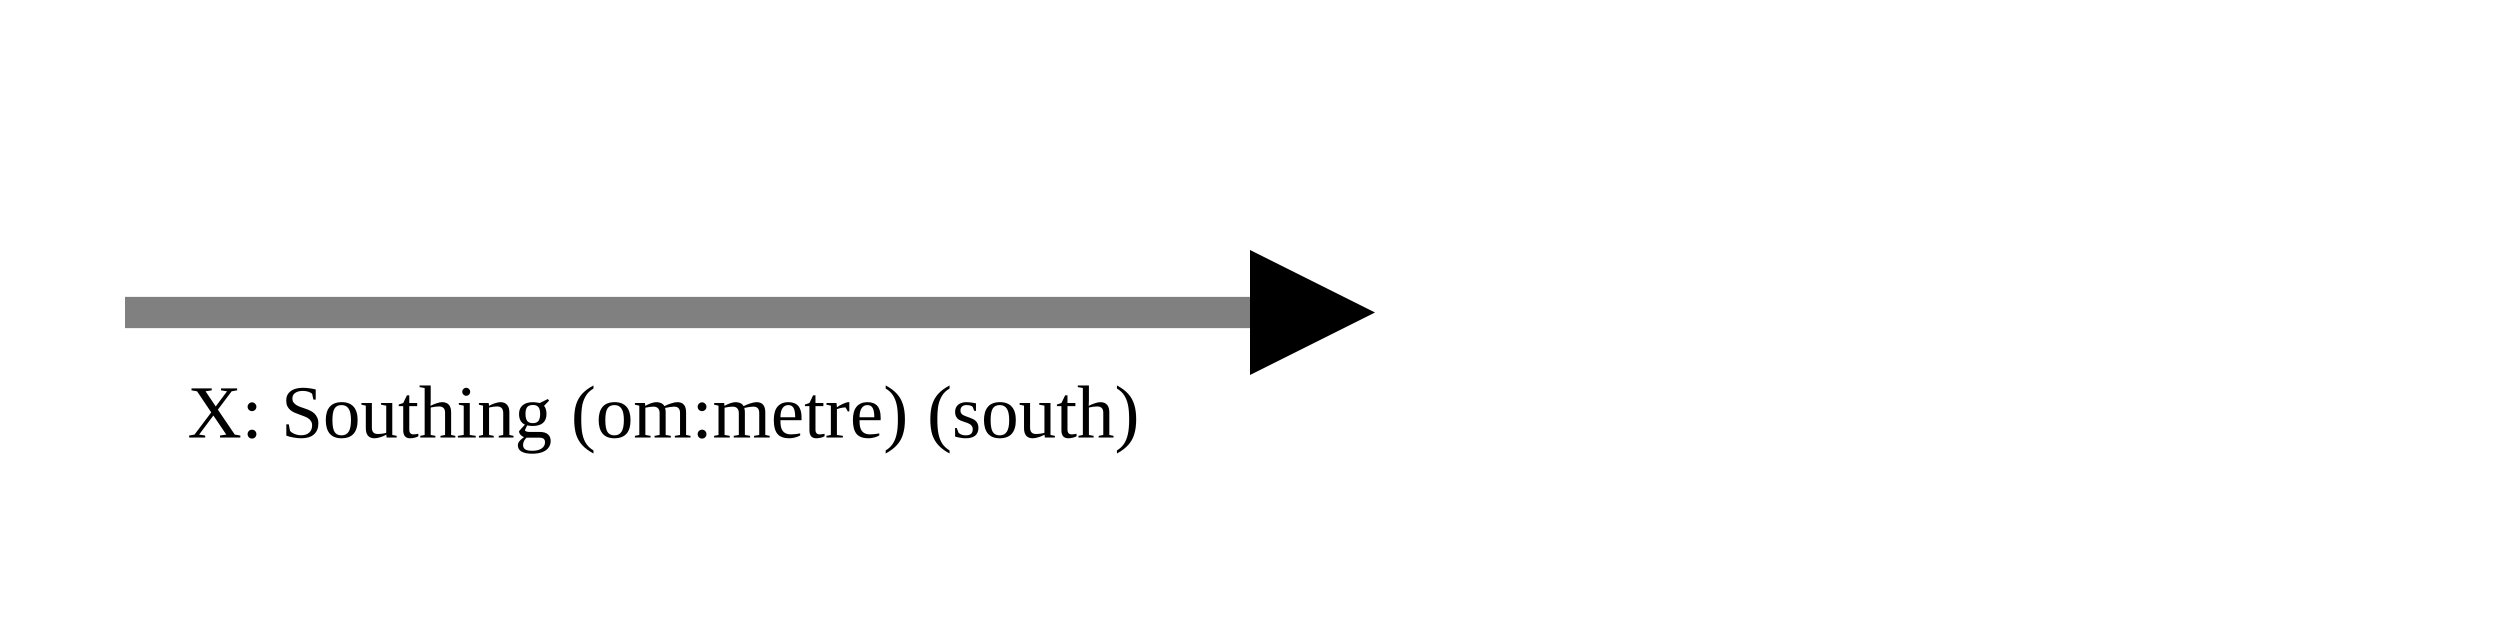
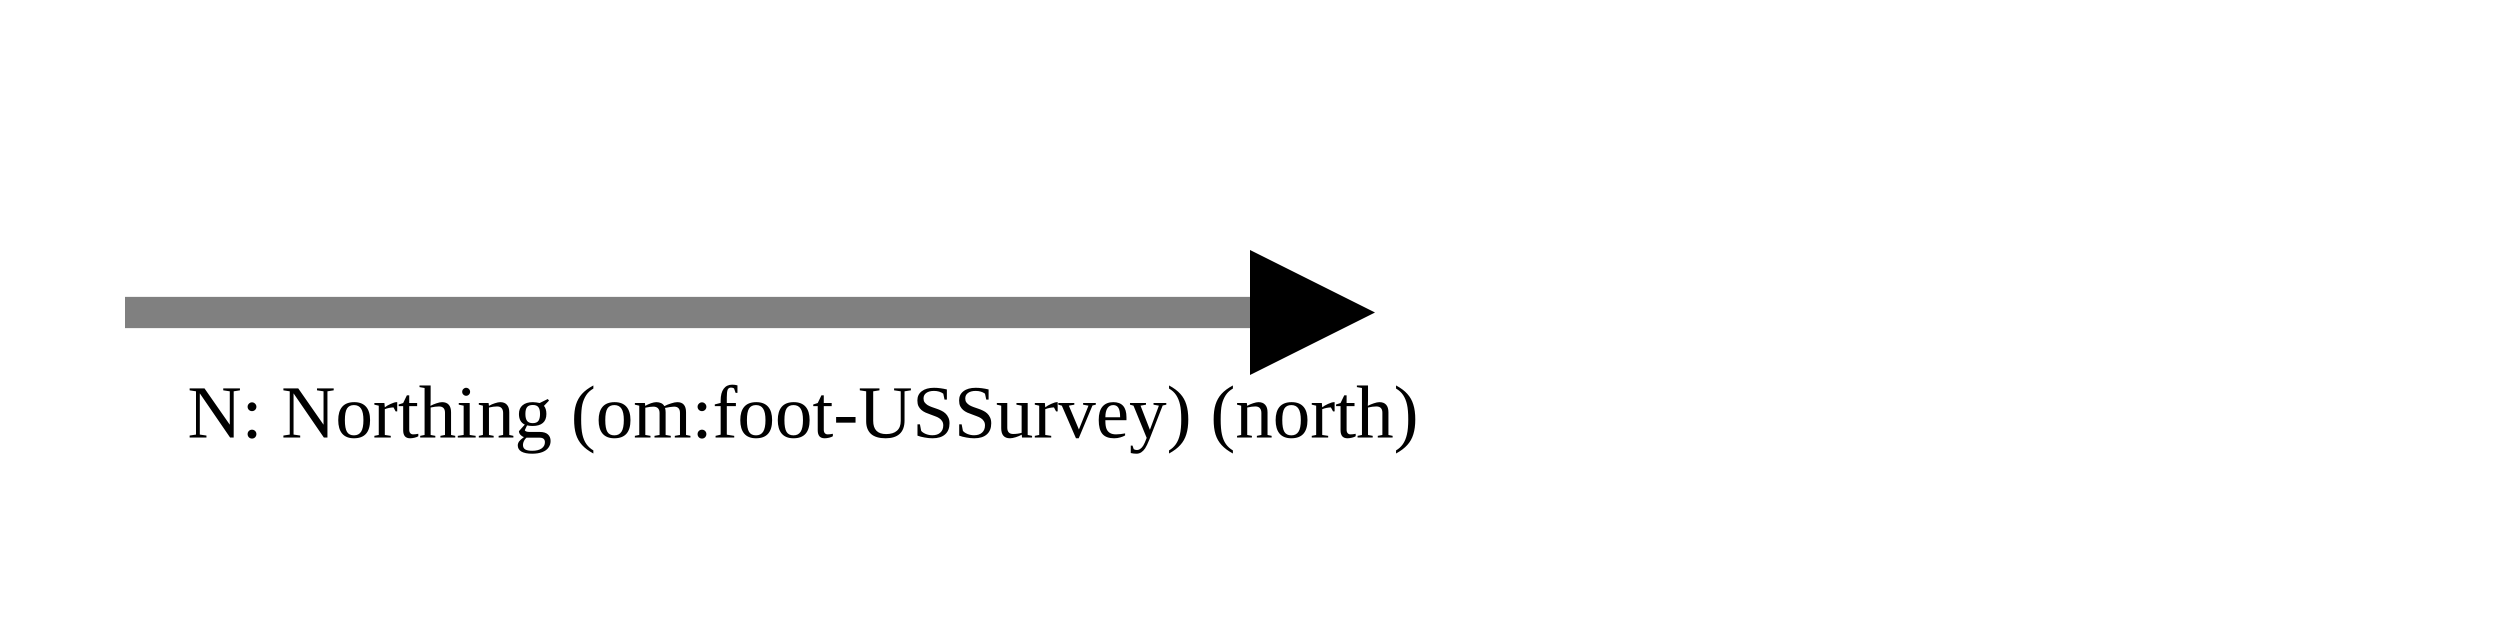
<svg xmlns="http://www.w3.org/2000/svg" version="1.1" width="400" height="100" viewbox="0 0 275 100">
  <defs>
    <marker id="arrowhead" markerWidth="10" markerHeight="7" refX="0" refY="2" orient="auto">
      <polygon points="0 0, 4 2, 0 4" />
    </marker>
  </defs>
  <line x1="20" y1="50" x2="200" y2="50" stroke="gray" stroke-width="5" marker-end="url(#arrowhead)" />
-   <text x="30" y="70" class="small">X: Southing (om:metre) (south)</text>
+   <text x="30" y="70" class="small">N: Northing (om:foot-USSurvey) (north)</text>
</svg>
